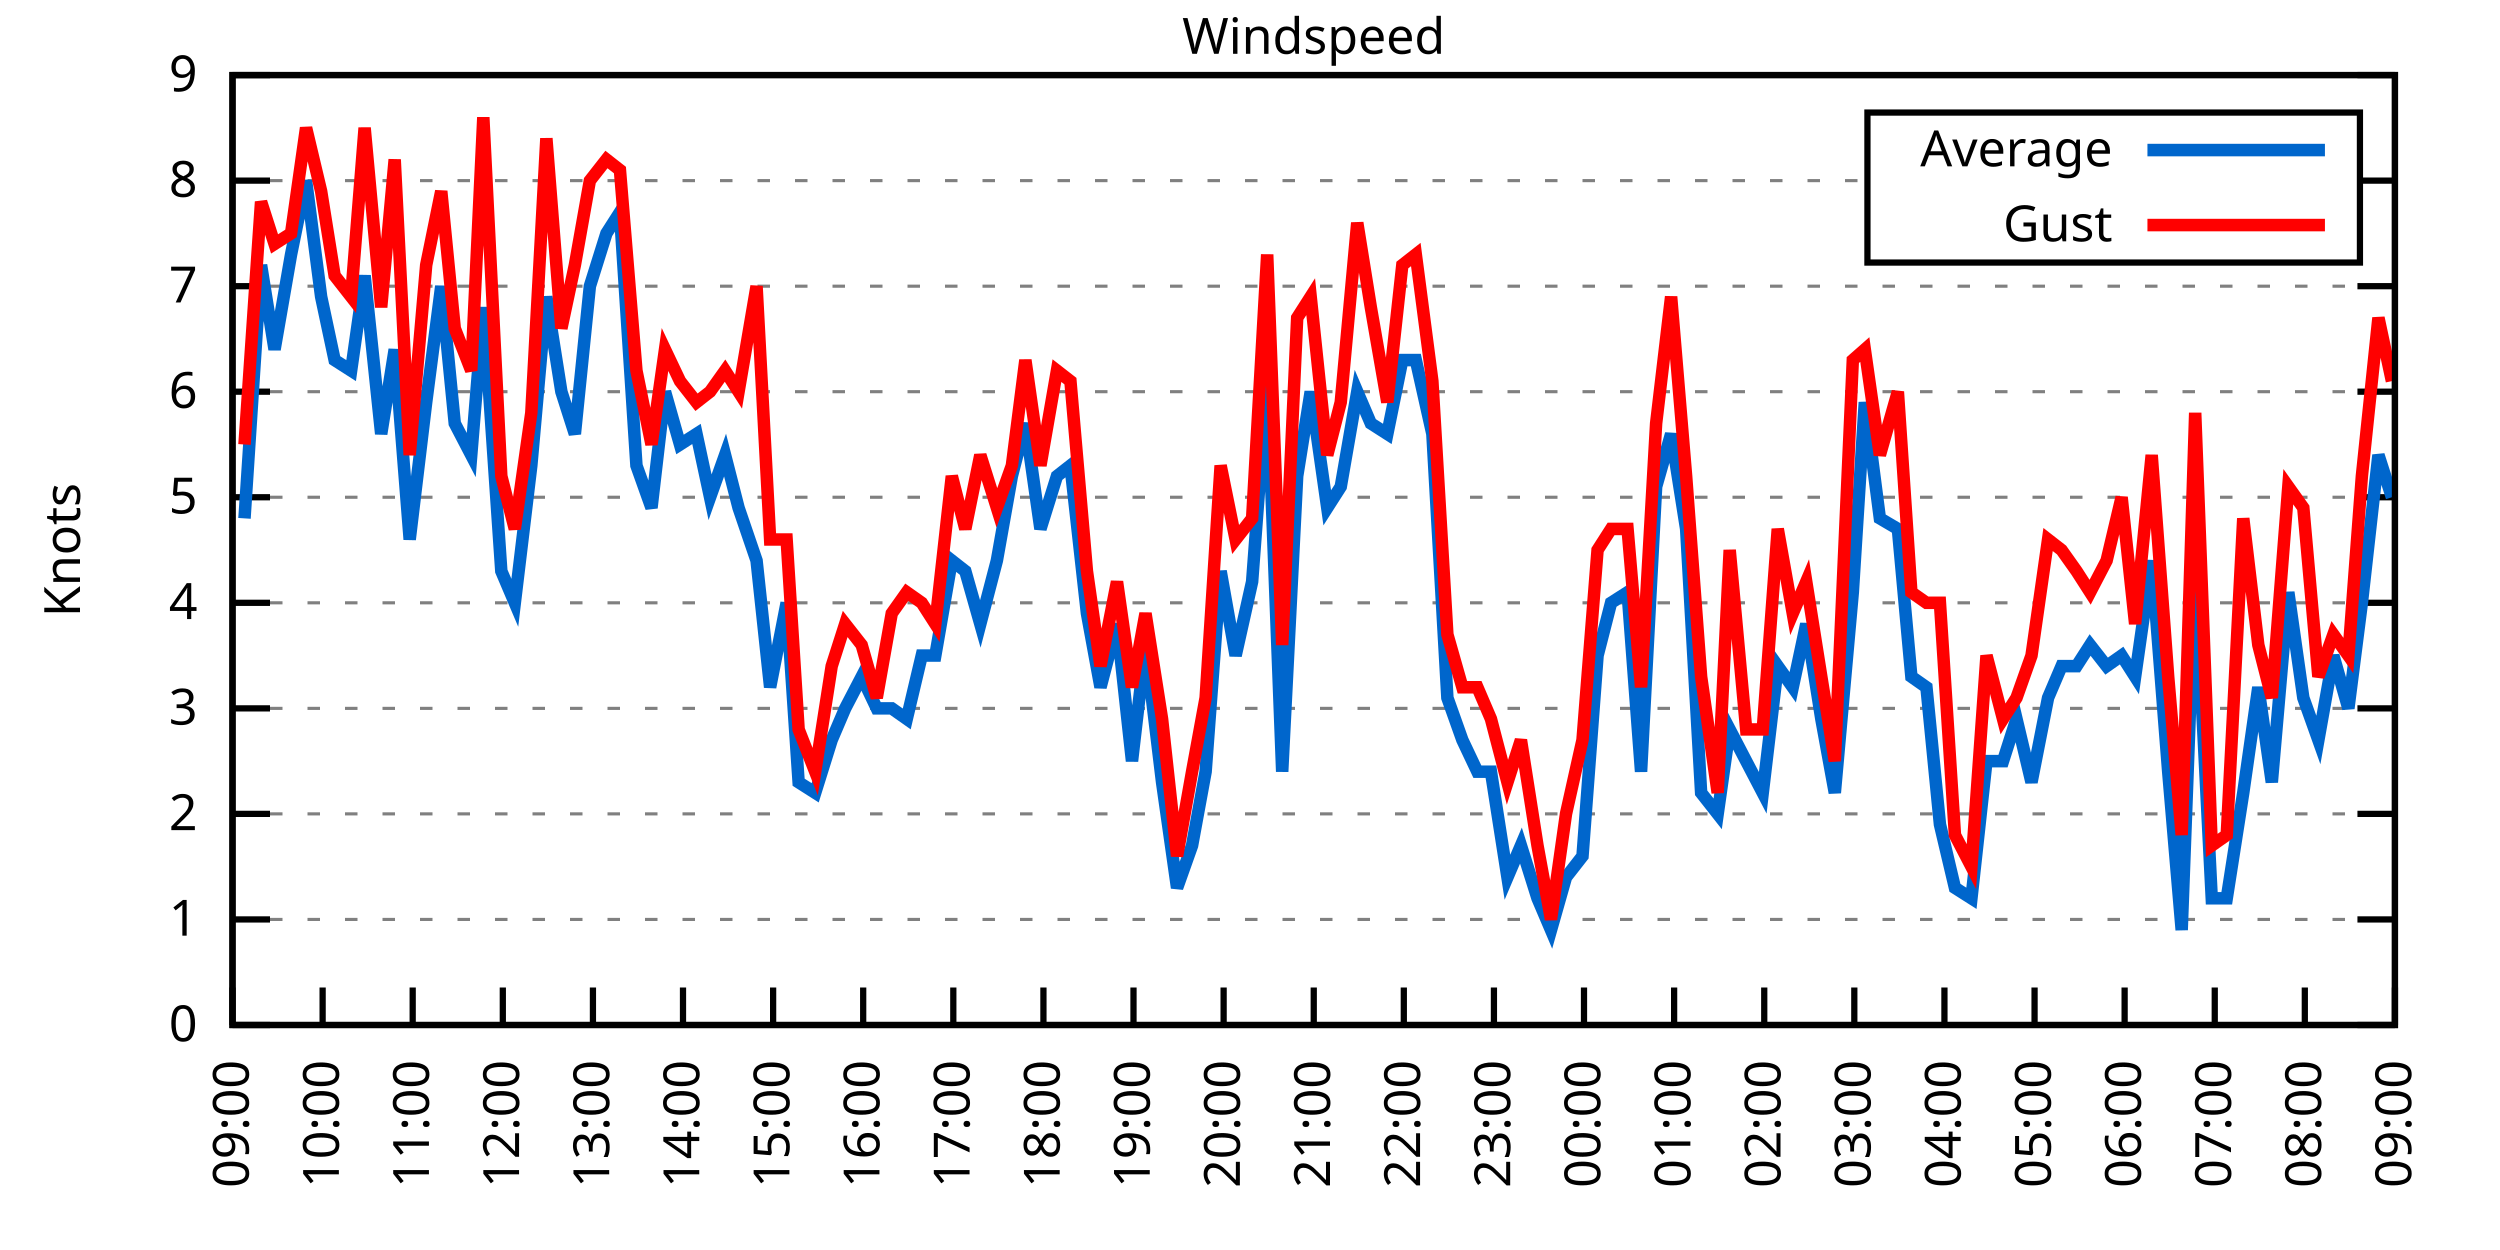
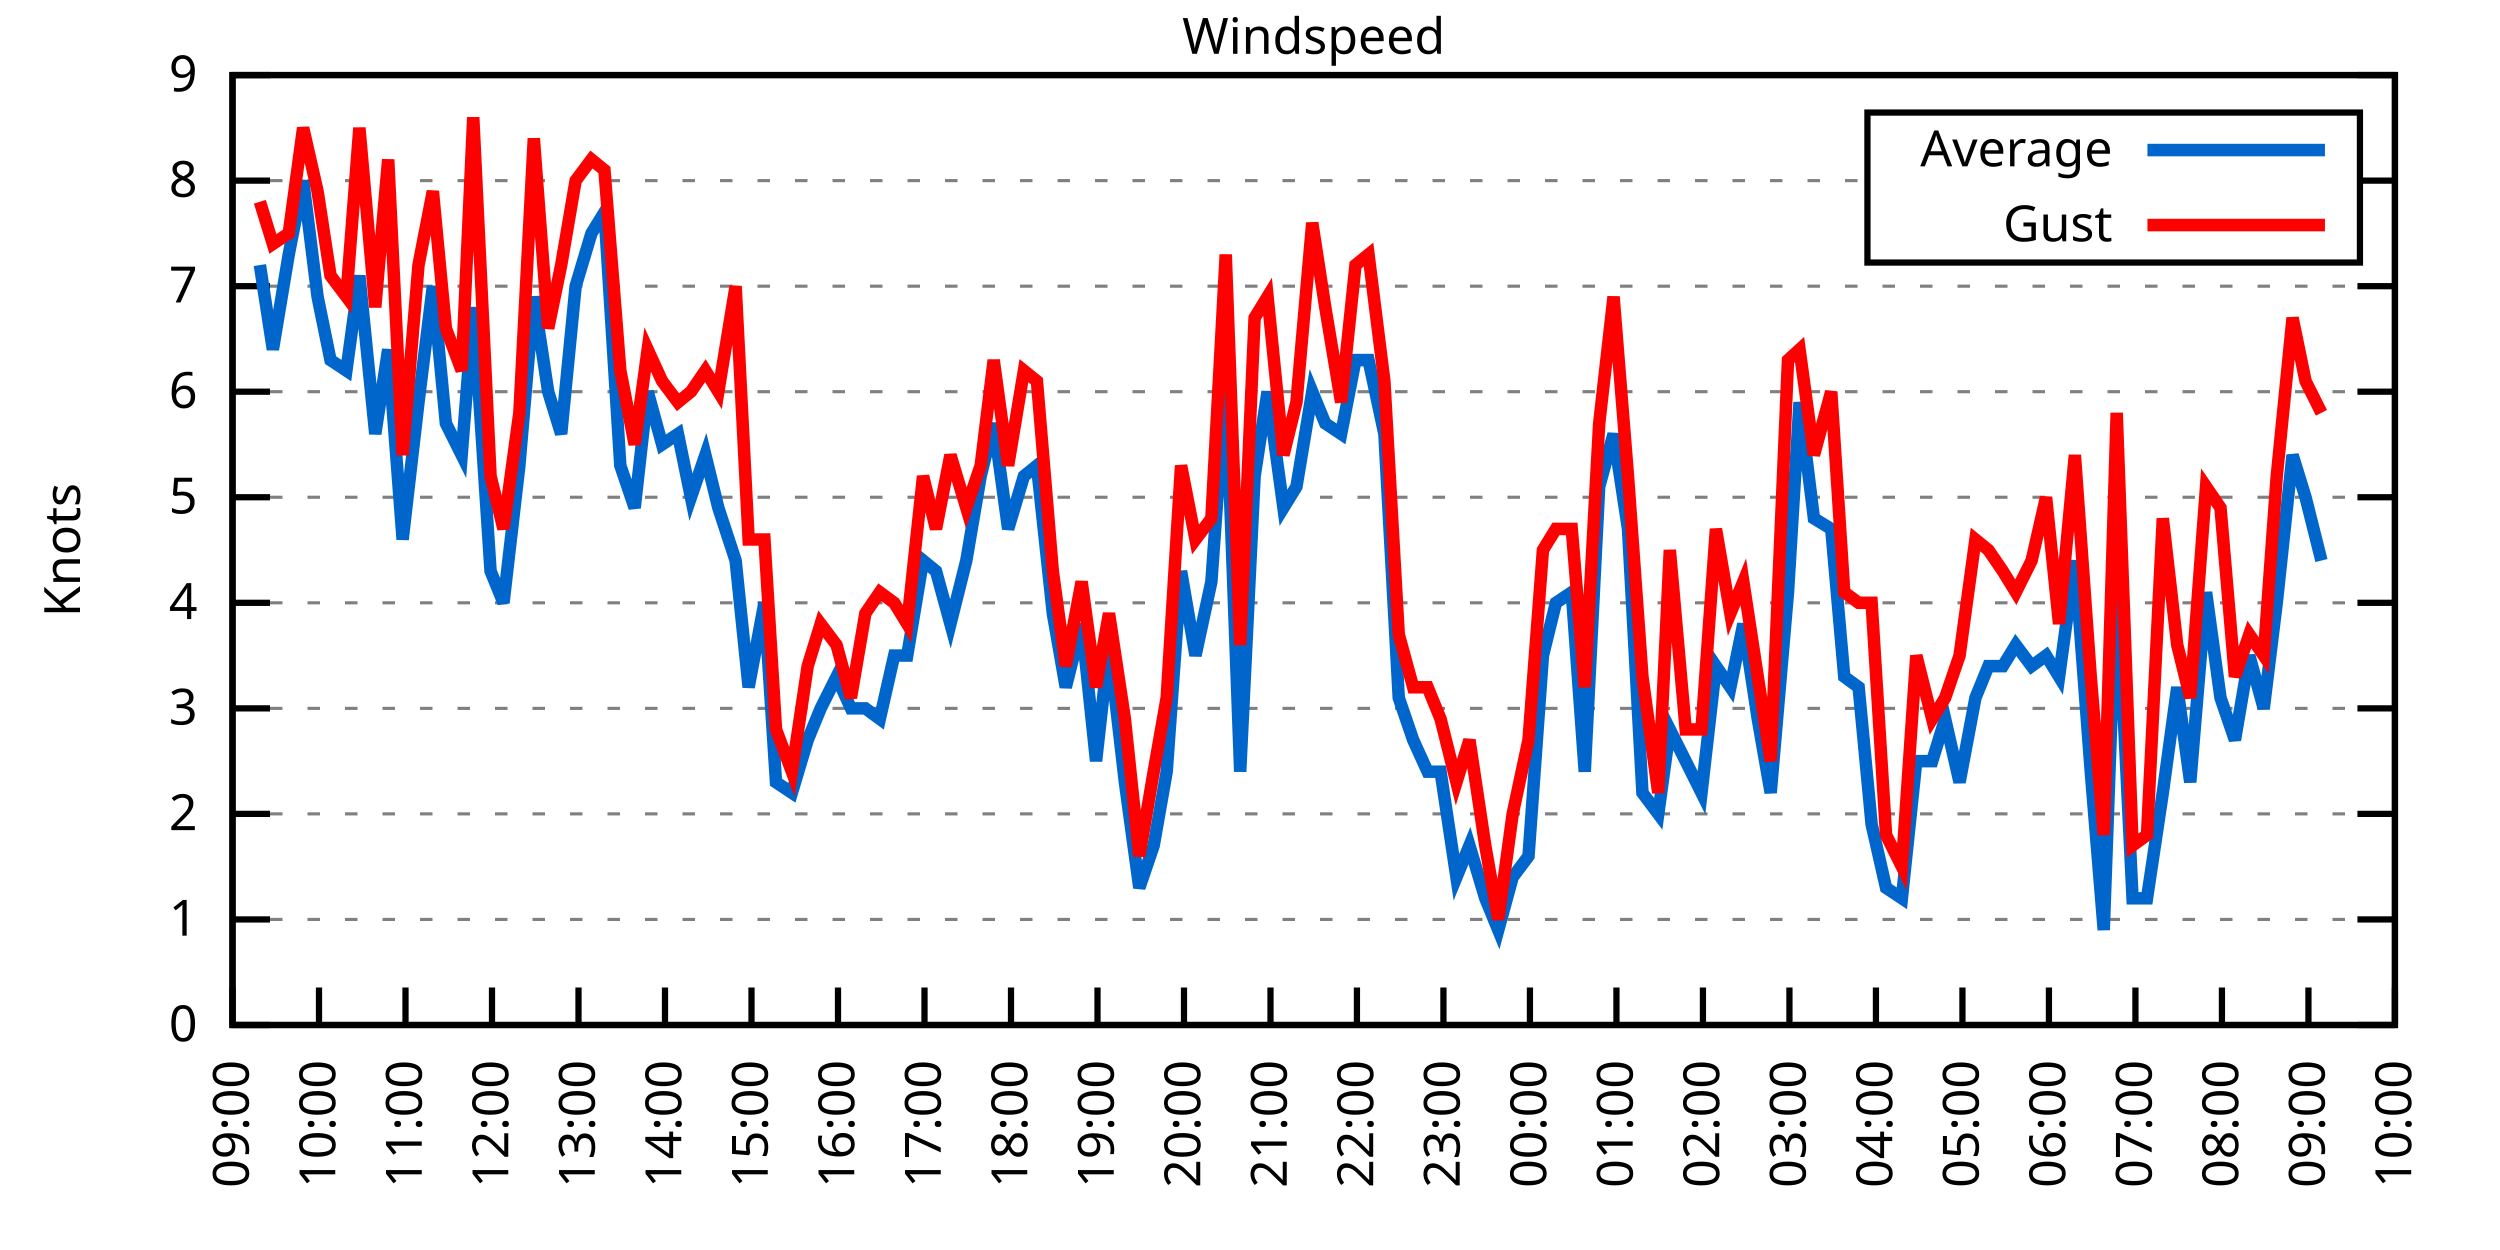
<svg xmlns="http://www.w3.org/2000/svg" xmlns:xlink="http://www.w3.org/1999/xlink" width="400" height="200" viewBox="0 0 400 200">
  <g id="gnuplot_canvas">
    <rect x="0" y="0" width="400" height="200" fill="none" />
    <defs>
      <circle id="gpDot" r="0.5" stroke-width="0.5" stroke="currentColor" />
      <path id="gpPt0" stroke-width="0.333" stroke="currentColor" d="M-1,0 h2 M0,-1 v2" />
      <path id="gpPt1" stroke-width="0.333" stroke="currentColor" d="M-1,-1 L1,1 M1,-1 L-1,1" />
      <path id="gpPt2" stroke-width="0.333" stroke="currentColor" d="M-1,0 L1,0 M0,-1 L0,1 M-1,-1 L1,1 M-1,1 L1,-1" />
      <rect id="gpPt3" stroke-width="0.333" stroke="currentColor" x="-1" y="-1" width="2" height="2" />
      <rect id="gpPt4" stroke-width="0.333" stroke="currentColor" fill="currentColor" x="-1" y="-1" width="2" height="2" />
      <circle id="gpPt5" stroke-width="0.333" stroke="currentColor" cx="0" cy="0" r="1" />
      <use xlink:href="#gpPt5" id="gpPt6" fill="currentColor" stroke="none" />
      <path id="gpPt7" stroke-width="0.333" stroke="currentColor" d="M0,-1.33 L-1.33,0.67 L1.33,0.67 z" />
      <use xlink:href="#gpPt7" id="gpPt8" fill="currentColor" stroke="none" />
      <use xlink:href="#gpPt7" id="gpPt9" stroke="currentColor" transform="rotate(180)" />
      <use xlink:href="#gpPt9" id="gpPt10" fill="currentColor" stroke="none" />
      <use xlink:href="#gpPt3" id="gpPt11" stroke="currentColor" transform="rotate(45)" />
      <use xlink:href="#gpPt11" id="gpPt12" fill="currentColor" stroke="none" />
      <path id="gpPt13" stroke-width="0.333" stroke="currentColor" d="M0,1.330 L1.265,0.411 L0.782,-1.067 L-0.782,-1.076 L-1.265,0.411 z" />
      <use xlink:href="#gpPt13" id="gpPt14" fill="currentColor" stroke="none" />
      <filter id="textbox" filterUnits="objectBoundingBox" x="0" y="0" height="1" width="1">
        <feFlood flood-color="white" flood-opacity="1" result="bgnd" />
        <feComposite in="SourceGraphic" in2="bgnd" operator="atop" />
      </filter>
      <filter id="greybox" filterUnits="objectBoundingBox" x="0" y="0" height="1" width="1">
        <feFlood flood-color="lightgrey" flood-opacity="1" result="grey" />
        <feComposite in="SourceGraphic" in2="grey" operator="atop" />
      </filter>
    </defs>
    <g fill="none" color="white" stroke="currentColor" stroke-width="1.00" stroke-linecap="butt" stroke-linejoin="miter">
</g>
    <g fill="none" color="black" stroke="currentColor" stroke-width="1.00" stroke-linecap="butt" stroke-linejoin="miter">
      <g stroke="none" shape-rendering="crispEdges">
        <polygon fill="rgb(255, 255, 255)" points="37.20,164.00 383.18,164.00 383.18,12.02 37.20,12.02 " />
      </g>
    </g>
    <g fill="none" color="black" stroke="currentColor" stroke-width="1.00" stroke-linecap="butt" stroke-linejoin="miter">
</g>
    <g fill="none" color="black" stroke="black" stroke-width="0.50" stroke-linecap="butt" stroke-linejoin="miter">
</g>
    <g fill="none" color="gray" stroke="currentColor" stroke-width="0.50" stroke-linecap="butt" stroke-linejoin="miter">
      <path stroke="gray" stroke-dasharray="2,4" class="gridline" d="M37.20,164.00 L383.19,164.00  " />
    </g>
    <g fill="none" color="gray" stroke="gray" stroke-width="1.00" stroke-linecap="butt" stroke-linejoin="miter">
</g>
    <g fill="none" color="black" stroke="currentColor" stroke-width="1.00" stroke-linecap="butt" stroke-linejoin="miter">
      <path stroke="black" d="M37.20,164.00 L43.20,164.00 M383.19,164.00 L377.19,164.00  " />
      <g transform="translate(31.60,166.60)" stroke="none" fill="black" font-family="Sans" font-size="8.00" text-anchor="end">
        <text>
          <tspan font-family="Sans"> 0</tspan>
        </text>
      </g>
    </g>
    <g fill="none" color="black" stroke="currentColor" stroke-width="1.00" stroke-linecap="butt" stroke-linejoin="miter">
</g>
    <g fill="none" color="black" stroke="black" stroke-width="0.50" stroke-linecap="butt" stroke-linejoin="miter">
</g>
    <g fill="none" color="gray" stroke="currentColor" stroke-width="0.50" stroke-linecap="butt" stroke-linejoin="miter">
      <path stroke="gray" stroke-dasharray="2,4" class="gridline" d="M37.20,147.11 L383.19,147.11  " />
    </g>
    <g fill="none" color="gray" stroke="gray" stroke-width="1.00" stroke-linecap="butt" stroke-linejoin="miter">
</g>
    <g fill="none" color="black" stroke="currentColor" stroke-width="1.00" stroke-linecap="butt" stroke-linejoin="miter">
      <path stroke="black" d="M37.20,147.11 L43.20,147.11 M383.19,147.11 L377.19,147.11  " />
      <g transform="translate(31.60,149.71)" stroke="none" fill="black" font-family="Sans" font-size="8.00" text-anchor="end">
        <text>
          <tspan font-family="Sans"> 1</tspan>
        </text>
      </g>
    </g>
    <g fill="none" color="black" stroke="currentColor" stroke-width="1.00" stroke-linecap="butt" stroke-linejoin="miter">
</g>
    <g fill="none" color="black" stroke="black" stroke-width="0.50" stroke-linecap="butt" stroke-linejoin="miter">
</g>
    <g fill="none" color="gray" stroke="currentColor" stroke-width="0.50" stroke-linecap="butt" stroke-linejoin="miter">
      <path stroke="gray" stroke-dasharray="2,4" class="gridline" d="M37.20,130.22 L383.19,130.22  " />
    </g>
    <g fill="none" color="gray" stroke="gray" stroke-width="1.00" stroke-linecap="butt" stroke-linejoin="miter">
</g>
    <g fill="none" color="black" stroke="currentColor" stroke-width="1.00" stroke-linecap="butt" stroke-linejoin="miter">
      <path stroke="black" d="M37.20,130.22 L43.20,130.22 M383.19,130.22 L377.19,130.22  " />
      <g transform="translate(31.60,132.82)" stroke="none" fill="black" font-family="Sans" font-size="8.00" text-anchor="end">
        <text>
          <tspan font-family="Sans"> 2</tspan>
        </text>
      </g>
    </g>
    <g fill="none" color="black" stroke="currentColor" stroke-width="1.00" stroke-linecap="butt" stroke-linejoin="miter">
</g>
    <g fill="none" color="black" stroke="black" stroke-width="0.50" stroke-linecap="butt" stroke-linejoin="miter">
</g>
    <g fill="none" color="gray" stroke="currentColor" stroke-width="0.50" stroke-linecap="butt" stroke-linejoin="miter">
      <path stroke="gray" stroke-dasharray="2,4" class="gridline" d="M37.20,113.34 L383.19,113.34  " />
    </g>
    <g fill="none" color="gray" stroke="gray" stroke-width="1.00" stroke-linecap="butt" stroke-linejoin="miter">
</g>
    <g fill="none" color="black" stroke="currentColor" stroke-width="1.00" stroke-linecap="butt" stroke-linejoin="miter">
      <path stroke="black" d="M37.20,113.34 L43.20,113.34 M383.19,113.34 L377.19,113.34  " />
      <g transform="translate(31.60,115.94)" stroke="none" fill="black" font-family="Sans" font-size="8.00" text-anchor="end">
        <text>
          <tspan font-family="Sans"> 3</tspan>
        </text>
      </g>
    </g>
    <g fill="none" color="black" stroke="currentColor" stroke-width="1.00" stroke-linecap="butt" stroke-linejoin="miter">
</g>
    <g fill="none" color="black" stroke="black" stroke-width="0.50" stroke-linecap="butt" stroke-linejoin="miter">
</g>
    <g fill="none" color="gray" stroke="currentColor" stroke-width="0.50" stroke-linecap="butt" stroke-linejoin="miter">
      <path stroke="gray" stroke-dasharray="2,4" class="gridline" d="M37.20,96.45 L383.19,96.45  " />
    </g>
    <g fill="none" color="gray" stroke="gray" stroke-width="1.00" stroke-linecap="butt" stroke-linejoin="miter">
</g>
    <g fill="none" color="black" stroke="currentColor" stroke-width="1.00" stroke-linecap="butt" stroke-linejoin="miter">
      <path stroke="black" d="M37.20,96.45 L43.20,96.45 M383.19,96.45 L377.19,96.45  " />
      <g transform="translate(31.60,99.05)" stroke="none" fill="black" font-family="Sans" font-size="8.00" text-anchor="end">
        <text>
          <tspan font-family="Sans"> 4</tspan>
        </text>
      </g>
    </g>
    <g fill="none" color="black" stroke="currentColor" stroke-width="1.00" stroke-linecap="butt" stroke-linejoin="miter">
</g>
    <g fill="none" color="black" stroke="black" stroke-width="0.50" stroke-linecap="butt" stroke-linejoin="miter">
</g>
    <g fill="none" color="gray" stroke="currentColor" stroke-width="0.50" stroke-linecap="butt" stroke-linejoin="miter">
      <path stroke="gray" stroke-dasharray="2,4" class="gridline" d="M37.20,79.56 L383.19,79.56  " />
    </g>
    <g fill="none" color="gray" stroke="gray" stroke-width="1.00" stroke-linecap="butt" stroke-linejoin="miter">
</g>
    <g fill="none" color="black" stroke="currentColor" stroke-width="1.00" stroke-linecap="butt" stroke-linejoin="miter">
      <path stroke="black" d="M37.20,79.56 L43.20,79.56 M383.19,79.56 L377.19,79.56  " />
      <g transform="translate(31.60,82.16)" stroke="none" fill="black" font-family="Sans" font-size="8.00" text-anchor="end">
        <text>
          <tspan font-family="Sans"> 5</tspan>
        </text>
      </g>
    </g>
    <g fill="none" color="black" stroke="currentColor" stroke-width="1.00" stroke-linecap="butt" stroke-linejoin="miter">
</g>
    <g fill="none" color="black" stroke="black" stroke-width="0.50" stroke-linecap="butt" stroke-linejoin="miter">
</g>
    <g fill="none" color="gray" stroke="currentColor" stroke-width="0.50" stroke-linecap="butt" stroke-linejoin="miter">
      <path stroke="gray" stroke-dasharray="2,4" class="gridline" d="M37.20,62.67 L383.19,62.67  " />
    </g>
    <g fill="none" color="gray" stroke="gray" stroke-width="1.00" stroke-linecap="butt" stroke-linejoin="miter">
</g>
    <g fill="none" color="black" stroke="currentColor" stroke-width="1.00" stroke-linecap="butt" stroke-linejoin="miter">
      <path stroke="black" d="M37.20,62.67 L43.20,62.67 M383.19,62.67 L377.19,62.67  " />
      <g transform="translate(31.60,65.27)" stroke="none" fill="black" font-family="Sans" font-size="8.00" text-anchor="end">
        <text>
          <tspan font-family="Sans"> 6</tspan>
        </text>
      </g>
    </g>
    <g fill="none" color="black" stroke="currentColor" stroke-width="1.00" stroke-linecap="butt" stroke-linejoin="miter">
</g>
    <g fill="none" color="black" stroke="black" stroke-width="0.50" stroke-linecap="butt" stroke-linejoin="miter">
</g>
    <g fill="none" color="gray" stroke="currentColor" stroke-width="0.50" stroke-linecap="butt" stroke-linejoin="miter">
      <path stroke="gray" stroke-dasharray="2,4" class="gridline" d="M37.20,45.79 L383.19,45.79  " />
    </g>
    <g fill="none" color="gray" stroke="gray" stroke-width="1.00" stroke-linecap="butt" stroke-linejoin="miter">
</g>
    <g fill="none" color="black" stroke="currentColor" stroke-width="1.00" stroke-linecap="butt" stroke-linejoin="miter">
      <path stroke="black" d="M37.20,45.79 L43.20,45.79 M383.19,45.79 L377.19,45.79  " />
      <g transform="translate(31.60,48.39)" stroke="none" fill="black" font-family="Sans" font-size="8.00" text-anchor="end">
        <text>
          <tspan font-family="Sans"> 7</tspan>
        </text>
      </g>
    </g>
    <g fill="none" color="black" stroke="currentColor" stroke-width="1.00" stroke-linecap="butt" stroke-linejoin="miter">
</g>
    <g fill="none" color="black" stroke="black" stroke-width="0.50" stroke-linecap="butt" stroke-linejoin="miter">
</g>
    <g fill="none" color="gray" stroke="currentColor" stroke-width="0.50" stroke-linecap="butt" stroke-linejoin="miter">
      <path stroke="gray" stroke-dasharray="2,4" class="gridline" d="M37.20,28.90 L298.79,28.90 M377.59,28.90 L383.19,28.90  " />
    </g>
    <g fill="none" color="gray" stroke="gray" stroke-width="1.00" stroke-linecap="butt" stroke-linejoin="miter">
</g>
    <g fill="none" color="black" stroke="currentColor" stroke-width="1.00" stroke-linecap="butt" stroke-linejoin="miter">
      <path stroke="black" d="M37.20,28.90 L43.20,28.90 M383.19,28.90 L377.19,28.90  " />
      <g transform="translate(31.60,31.50)" stroke="none" fill="black" font-family="Sans" font-size="8.00" text-anchor="end">
        <text>
          <tspan font-family="Sans"> 8</tspan>
        </text>
      </g>
    </g>
    <g fill="none" color="black" stroke="currentColor" stroke-width="1.00" stroke-linecap="butt" stroke-linejoin="miter">
</g>
    <g fill="none" color="black" stroke="black" stroke-width="0.50" stroke-linecap="butt" stroke-linejoin="miter">
</g>
    <g fill="none" color="gray" stroke="currentColor" stroke-width="0.50" stroke-linecap="butt" stroke-linejoin="miter">
      <path stroke="gray" stroke-dasharray="2,4" class="gridline" d="M37.20,12.01 L383.19,12.01  " />
    </g>
    <g fill="none" color="gray" stroke="gray" stroke-width="1.00" stroke-linecap="butt" stroke-linejoin="miter">
</g>
    <g fill="none" color="black" stroke="currentColor" stroke-width="1.00" stroke-linecap="butt" stroke-linejoin="miter">
      <path stroke="black" d="M37.20,12.01 L43.20,12.01 M383.19,12.01 L377.19,12.01  " />
      <g transform="translate(31.60,14.61)" stroke="none" fill="black" font-family="Sans" font-size="8.00" text-anchor="end">
        <text>
          <tspan font-family="Sans"> 9</tspan>
        </text>
      </g>
    </g>
    <g fill="none" color="black" stroke="currentColor" stroke-width="1.00" stroke-linecap="butt" stroke-linejoin="miter">
      <path stroke="black" d="M37.20,164.00 L37.20,158.00  " />
      <g transform="translate(39.80,169.60) rotate(270.00)" stroke="none" fill="black" font-family="Sans" font-size="8.00" text-anchor="end">
        <text>
          <tspan font-family="Sans">09:00</tspan>
        </text>
      </g>
    </g>
    <g fill="none" color="black" stroke="currentColor" stroke-width="1.00" stroke-linecap="butt" stroke-linejoin="miter">
-       <path stroke="black" d="M51.62,164.00 L51.62,158.00  " />
-       <g transform="translate(54.22,169.60) rotate(270.00)" stroke="none" fill="black" font-family="Sans" font-size="8.00" text-anchor="end">
+       <path stroke="black" d="M51.04,164.00 L51.04,158.00  " />
+       <g transform="translate(53.64,169.60) rotate(270.00)" stroke="none" fill="black" font-family="Sans" font-size="8.00" text-anchor="end">
        <text>
          <tspan font-family="Sans">10:00</tspan>
        </text>
      </g>
    </g>
    <g fill="none" color="black" stroke="currentColor" stroke-width="1.00" stroke-linecap="butt" stroke-linejoin="miter">
-       <path stroke="black" d="M66.03,164.00 L66.03,158.00  " />
-       <g transform="translate(68.63,169.60) rotate(270.00)" stroke="none" fill="black" font-family="Sans" font-size="8.00" text-anchor="end">
+       <path stroke="black" d="M64.88,164.00 L64.88,158.00  " />
+       <g transform="translate(67.48,169.60) rotate(270.00)" stroke="none" fill="black" font-family="Sans" font-size="8.00" text-anchor="end">
        <text>
          <tspan font-family="Sans">11:00</tspan>
        </text>
      </g>
    </g>
    <g fill="none" color="black" stroke="currentColor" stroke-width="1.00" stroke-linecap="butt" stroke-linejoin="miter">
-       <path stroke="black" d="M80.45,164.00 L80.45,158.00  " />
-       <g transform="translate(83.05,169.60) rotate(270.00)" stroke="none" fill="black" font-family="Sans" font-size="8.00" text-anchor="end">
+       <path stroke="black" d="M78.72,164.00 L78.72,158.00  " />
+       <g transform="translate(81.32,169.60) rotate(270.00)" stroke="none" fill="black" font-family="Sans" font-size="8.00" text-anchor="end">
        <text>
          <tspan font-family="Sans">12:00</tspan>
        </text>
      </g>
    </g>
    <g fill="none" color="black" stroke="currentColor" stroke-width="1.00" stroke-linecap="butt" stroke-linejoin="miter">
-       <path stroke="black" d="M94.87,164.00 L94.87,158.00  " />
-       <g transform="translate(97.47,169.60) rotate(270.00)" stroke="none" fill="black" font-family="Sans" font-size="8.00" text-anchor="end">
+       <path stroke="black" d="M92.56,164.00 L92.56,158.00  " />
+       <g transform="translate(95.16,169.60) rotate(270.00)" stroke="none" fill="black" font-family="Sans" font-size="8.00" text-anchor="end">
        <text>
          <tspan font-family="Sans">13:00</tspan>
        </text>
      </g>
    </g>
    <g fill="none" color="black" stroke="currentColor" stroke-width="1.00" stroke-linecap="butt" stroke-linejoin="miter">
-       <path stroke="black" d="M109.28,164.00 L109.28,158.00  " />
-       <g transform="translate(111.88,169.60) rotate(270.00)" stroke="none" fill="black" font-family="Sans" font-size="8.00" text-anchor="end">
+       <path stroke="black" d="M106.40,164.00 L106.40,158.00  " />
+       <g transform="translate(109.00,169.60) rotate(270.00)" stroke="none" fill="black" font-family="Sans" font-size="8.00" text-anchor="end">
        <text>
          <tspan font-family="Sans">14:00</tspan>
        </text>
      </g>
    </g>
    <g fill="none" color="black" stroke="currentColor" stroke-width="1.00" stroke-linecap="butt" stroke-linejoin="miter">
-       <path stroke="black" d="M123.70,164.00 L123.70,158.00  " />
-       <g transform="translate(126.30,169.60) rotate(270.00)" stroke="none" fill="black" font-family="Sans" font-size="8.00" text-anchor="end">
+       <path stroke="black" d="M120.24,164.00 L120.24,158.00  " />
+       <g transform="translate(122.84,169.60) rotate(270.00)" stroke="none" fill="black" font-family="Sans" font-size="8.00" text-anchor="end">
        <text>
          <tspan font-family="Sans">15:00</tspan>
        </text>
      </g>
    </g>
    <g fill="none" color="black" stroke="currentColor" stroke-width="1.00" stroke-linecap="butt" stroke-linejoin="miter">
-       <path stroke="black" d="M138.11,164.00 L138.11,158.00  " />
-       <g transform="translate(140.71,169.60) rotate(270.00)" stroke="none" fill="black" font-family="Sans" font-size="8.00" text-anchor="end">
+       <path stroke="black" d="M134.08,164.00 L134.08,158.00  " />
+       <g transform="translate(136.68,169.60) rotate(270.00)" stroke="none" fill="black" font-family="Sans" font-size="8.00" text-anchor="end">
        <text>
          <tspan font-family="Sans">16:00</tspan>
        </text>
      </g>
    </g>
    <g fill="none" color="black" stroke="currentColor" stroke-width="1.00" stroke-linecap="butt" stroke-linejoin="miter">
-       <path stroke="black" d="M152.53,164.00 L152.53,158.00  " />
-       <g transform="translate(155.13,169.60) rotate(270.00)" stroke="none" fill="black" font-family="Sans" font-size="8.00" text-anchor="end">
+       <path stroke="black" d="M147.92,164.00 L147.92,158.00  " />
+       <g transform="translate(150.52,169.60) rotate(270.00)" stroke="none" fill="black" font-family="Sans" font-size="8.00" text-anchor="end">
        <text>
          <tspan font-family="Sans">17:00</tspan>
        </text>
      </g>
    </g>
    <g fill="none" color="black" stroke="currentColor" stroke-width="1.00" stroke-linecap="butt" stroke-linejoin="miter">
-       <path stroke="black" d="M166.95,164.00 L166.95,158.00  " />
-       <g transform="translate(169.55,169.60) rotate(270.00)" stroke="none" fill="black" font-family="Sans" font-size="8.00" text-anchor="end">
+       <path stroke="black" d="M161.76,164.00 L161.76,158.00  " />
+       <g transform="translate(164.36,169.60) rotate(270.00)" stroke="none" fill="black" font-family="Sans" font-size="8.00" text-anchor="end">
        <text>
          <tspan font-family="Sans">18:00</tspan>
        </text>
      </g>
    </g>
    <g fill="none" color="black" stroke="currentColor" stroke-width="1.00" stroke-linecap="butt" stroke-linejoin="miter">
-       <path stroke="black" d="M181.36,164.00 L181.36,158.00  " />
-       <g transform="translate(183.96,169.60) rotate(270.00)" stroke="none" fill="black" font-family="Sans" font-size="8.00" text-anchor="end">
+       <path stroke="black" d="M175.60,164.00 L175.60,158.00  " />
+       <g transform="translate(178.20,169.60) rotate(270.00)" stroke="none" fill="black" font-family="Sans" font-size="8.00" text-anchor="end">
        <text>
          <tspan font-family="Sans">19:00</tspan>
        </text>
      </g>
    </g>
    <g fill="none" color="black" stroke="currentColor" stroke-width="1.00" stroke-linecap="butt" stroke-linejoin="miter">
-       <path stroke="black" d="M195.78,164.00 L195.78,158.00  " />
-       <g transform="translate(198.38,169.60) rotate(270.00)" stroke="none" fill="black" font-family="Sans" font-size="8.00" text-anchor="end">
+       <path stroke="black" d="M189.44,164.00 L189.44,158.00  " />
+       <g transform="translate(192.04,169.60) rotate(270.00)" stroke="none" fill="black" font-family="Sans" font-size="8.00" text-anchor="end">
        <text>
          <tspan font-family="Sans">20:00</tspan>
        </text>
      </g>
    </g>
    <g fill="none" color="black" stroke="currentColor" stroke-width="1.00" stroke-linecap="butt" stroke-linejoin="miter">
-       <path stroke="black" d="M210.20,164.00 L210.20,158.00  " />
-       <g transform="translate(212.80,169.60) rotate(270.00)" stroke="none" fill="black" font-family="Sans" font-size="8.00" text-anchor="end">
+       <path stroke="black" d="M203.28,164.00 L203.28,158.00  " />
+       <g transform="translate(205.88,169.60) rotate(270.00)" stroke="none" fill="black" font-family="Sans" font-size="8.00" text-anchor="end">
        <text>
          <tspan font-family="Sans">21:00</tspan>
        </text>
      </g>
    </g>
    <g fill="none" color="black" stroke="currentColor" stroke-width="1.00" stroke-linecap="butt" stroke-linejoin="miter">
-       <path stroke="black" d="M224.61,164.00 L224.61,158.00  " />
-       <g transform="translate(227.21,169.60) rotate(270.00)" stroke="none" fill="black" font-family="Sans" font-size="8.00" text-anchor="end">
+       <path stroke="black" d="M217.11,164.00 L217.11,158.00  " />
+       <g transform="translate(219.71,169.60) rotate(270.00)" stroke="none" fill="black" font-family="Sans" font-size="8.00" text-anchor="end">
        <text>
          <tspan font-family="Sans">22:00</tspan>
        </text>
      </g>
    </g>
    <g fill="none" color="black" stroke="currentColor" stroke-width="1.00" stroke-linecap="butt" stroke-linejoin="miter">
-       <path stroke="black" d="M239.03,164.00 L239.03,158.00  " />
-       <g transform="translate(241.63,169.60) rotate(270.00)" stroke="none" fill="black" font-family="Sans" font-size="8.00" text-anchor="end">
+       <path stroke="black" d="M230.95,164.00 L230.95,158.00  " />
+       <g transform="translate(233.55,169.60) rotate(270.00)" stroke="none" fill="black" font-family="Sans" font-size="8.00" text-anchor="end">
        <text>
          <tspan font-family="Sans">23:00</tspan>
        </text>
      </g>
    </g>
    <g fill="none" color="black" stroke="currentColor" stroke-width="1.00" stroke-linecap="butt" stroke-linejoin="miter">
-       <path stroke="black" d="M253.44,164.00 L253.44,158.00  " />
-       <g transform="translate(256.04,169.60) rotate(270.00)" stroke="none" fill="black" font-family="Sans" font-size="8.00" text-anchor="end">
+       <path stroke="black" d="M244.79,164.00 L244.79,158.00  " />
+       <g transform="translate(247.39,169.60) rotate(270.00)" stroke="none" fill="black" font-family="Sans" font-size="8.00" text-anchor="end">
        <text>
          <tspan font-family="Sans">00:00</tspan>
        </text>
      </g>
    </g>
    <g fill="none" color="black" stroke="currentColor" stroke-width="1.00" stroke-linecap="butt" stroke-linejoin="miter">
-       <path stroke="black" d="M267.86,164.00 L267.86,158.00  " />
-       <g transform="translate(270.46,169.60) rotate(270.00)" stroke="none" fill="black" font-family="Sans" font-size="8.00" text-anchor="end">
+       <path stroke="black" d="M258.63,164.00 L258.63,158.00  " />
+       <g transform="translate(261.23,169.60) rotate(270.00)" stroke="none" fill="black" font-family="Sans" font-size="8.00" text-anchor="end">
        <text>
          <tspan font-family="Sans">01:00</tspan>
        </text>
      </g>
    </g>
    <g fill="none" color="black" stroke="currentColor" stroke-width="1.00" stroke-linecap="butt" stroke-linejoin="miter">
-       <path stroke="black" d="M282.28,164.00 L282.28,158.00  " />
-       <g transform="translate(284.88,169.60) rotate(270.00)" stroke="none" fill="black" font-family="Sans" font-size="8.00" text-anchor="end">
+       <path stroke="black" d="M272.47,164.00 L272.47,158.00  " />
+       <g transform="translate(275.07,169.60) rotate(270.00)" stroke="none" fill="black" font-family="Sans" font-size="8.00" text-anchor="end">
        <text>
          <tspan font-family="Sans">02:00</tspan>
        </text>
      </g>
    </g>
    <g fill="none" color="black" stroke="currentColor" stroke-width="1.00" stroke-linecap="butt" stroke-linejoin="miter">
-       <path stroke="black" d="M296.69,164.00 L296.69,158.00  " />
-       <g transform="translate(299.29,169.60) rotate(270.00)" stroke="none" fill="black" font-family="Sans" font-size="8.00" text-anchor="end">
+       <path stroke="black" d="M286.31,164.00 L286.31,158.00  " />
+       <g transform="translate(288.91,169.60) rotate(270.00)" stroke="none" fill="black" font-family="Sans" font-size="8.00" text-anchor="end">
        <text>
          <tspan font-family="Sans">03:00</tspan>
        </text>
      </g>
    </g>
    <g fill="none" color="black" stroke="currentColor" stroke-width="1.00" stroke-linecap="butt" stroke-linejoin="miter">
-       <path stroke="black" d="M311.11,164.00 L311.11,158.00  " />
-       <g transform="translate(313.71,169.60) rotate(270.00)" stroke="none" fill="black" font-family="Sans" font-size="8.00" text-anchor="end">
+       <path stroke="black" d="M300.15,164.00 L300.15,158.00  " />
+       <g transform="translate(302.75,169.60) rotate(270.00)" stroke="none" fill="black" font-family="Sans" font-size="8.00" text-anchor="end">
        <text>
          <tspan font-family="Sans">04:00</tspan>
        </text>
      </g>
    </g>
    <g fill="none" color="black" stroke="currentColor" stroke-width="1.00" stroke-linecap="butt" stroke-linejoin="miter">
-       <path stroke="black" d="M325.53,164.00 L325.53,158.00  " />
-       <g transform="translate(328.13,169.60) rotate(270.00)" stroke="none" fill="black" font-family="Sans" font-size="8.00" text-anchor="end">
+       <path stroke="black" d="M313.99,164.00 L313.99,158.00  " />
+       <g transform="translate(316.59,169.60) rotate(270.00)" stroke="none" fill="black" font-family="Sans" font-size="8.00" text-anchor="end">
        <text>
          <tspan font-family="Sans">05:00</tspan>
        </text>
      </g>
    </g>
    <g fill="none" color="black" stroke="currentColor" stroke-width="1.00" stroke-linecap="butt" stroke-linejoin="miter">
-       <path stroke="black" d="M339.94,164.00 L339.94,158.00  " />
-       <g transform="translate(342.54,169.60) rotate(270.00)" stroke="none" fill="black" font-family="Sans" font-size="8.00" text-anchor="end">
+       <path stroke="black" d="M327.83,164.00 L327.83,158.00  " />
+       <g transform="translate(330.43,169.60) rotate(270.00)" stroke="none" fill="black" font-family="Sans" font-size="8.00" text-anchor="end">
        <text>
          <tspan font-family="Sans">06:00</tspan>
        </text>
      </g>
    </g>
    <g fill="none" color="black" stroke="currentColor" stroke-width="1.00" stroke-linecap="butt" stroke-linejoin="miter">
-       <path stroke="black" d="M354.36,164.00 L354.36,158.00  " />
-       <g transform="translate(356.96,169.60) rotate(270.00)" stroke="none" fill="black" font-family="Sans" font-size="8.00" text-anchor="end">
+       <path stroke="black" d="M341.67,164.00 L341.67,158.00  " />
+       <g transform="translate(344.27,169.60) rotate(270.00)" stroke="none" fill="black" font-family="Sans" font-size="8.00" text-anchor="end">
        <text>
          <tspan font-family="Sans">07:00</tspan>
        </text>
      </g>
    </g>
    <g fill="none" color="black" stroke="currentColor" stroke-width="1.00" stroke-linecap="butt" stroke-linejoin="miter">
-       <path stroke="black" d="M368.77,164.00 L368.77,158.00  " />
-       <g transform="translate(371.37,169.60) rotate(270.00)" stroke="none" fill="black" font-family="Sans" font-size="8.00" text-anchor="end">
+       <path stroke="black" d="M355.51,164.00 L355.51,158.00  " />
+       <g transform="translate(358.11,169.60) rotate(270.00)" stroke="none" fill="black" font-family="Sans" font-size="8.00" text-anchor="end">
        <text>
          <tspan font-family="Sans">08:00</tspan>
+         </text>
+       </g>
+     </g>
+     <g fill="none" color="black" stroke="currentColor" stroke-width="1.00" stroke-linecap="butt" stroke-linejoin="miter">
+       <path stroke="black" d="M369.35,164.00 L369.35,158.00  " />
+       <g transform="translate(371.95,169.60) rotate(270.00)" stroke="none" fill="black" font-family="Sans" font-size="8.00" text-anchor="end">
+         <text>
+           <tspan font-family="Sans">09:00</tspan>
        </text>
      </g>
    </g>
    <g fill="none" color="black" stroke="currentColor" stroke-width="1.00" stroke-linecap="butt" stroke-linejoin="miter">
      <path stroke="black" d="M383.19,164.00 L383.19,158.00  " />
      <g transform="translate(385.79,169.60) rotate(270.00)" stroke="none" fill="black" font-family="Sans" font-size="8.00" text-anchor="end">
        <text>
-           <tspan font-family="Sans">09:00</tspan>
+           <tspan font-family="Sans">10:00</tspan>
        </text>
      </g>
    </g>
    <g fill="none" color="black" stroke="currentColor" stroke-width="1.00" stroke-linecap="butt" stroke-linejoin="miter">
</g>
    <g fill="none" color="black" stroke="currentColor" stroke-width="1.00" stroke-linecap="butt" stroke-linejoin="miter">
      <path stroke="black" d="M37.20,12.01 L37.20,164.00 L383.19,164.00 L383.19,12.01 L37.20,12.01 Z  " />
    </g>
    <g fill="none" color="black" stroke="currentColor" stroke-width="1.00" stroke-linecap="butt" stroke-linejoin="miter">
</g>
    <g fill="none" color="black" stroke="currentColor" stroke-width="1.00" stroke-linecap="butt" stroke-linejoin="miter">
      <path stroke="black" d="M298.79,42.01 L298.79,18.01 L377.59,18.01 L377.59,42.01 L298.79,42.01 Z  " />
    </g>
    <g id="Windspeed_plot_1">
      <g fill="none" color="white" stroke="black" stroke-width="2.00" stroke-linecap="butt" stroke-linejoin="miter">
</g>
      <g fill="none" color="black" stroke="currentColor" stroke-width="2.00" stroke-linecap="butt" stroke-linejoin="miter">
        <g transform="translate(337.99,26.61)" stroke="none" fill="black" font-family="Sans" font-size="8.00" text-anchor="end">
          <text>
            <tspan font-family="Sans">Average</tspan>
          </text>
        </g>
      </g>
      <g fill="none" color="black" stroke="currentColor" stroke-width="2.00" stroke-linecap="butt" stroke-linejoin="miter">
-         <path stroke="rgb(  0, 102, 204)" d="M343.59,24.01 L371.99,24.01 M39.12,82.94 L41.77,42.41 L43.93,55.92 L46.57,40.72 L48.97,28.90 L51.38,47.47   L53.54,57.61 L56.18,59.30 L58.34,44.10 L60.99,69.43 L63.15,55.92 L65.55,86.32 L68.19,64.36 L70.60,45.79   L72.76,67.74 L75.40,72.81 L77.33,49.16 L80.21,91.38 L82.37,96.45 L85.01,74.49 L87.42,47.47 L89.82,62.67   L91.98,69.43 L94.38,45.79 L97.03,37.34 L99.19,33.96 L101.83,74.49 L104.24,81.25 L106.40,62.67 L108.80,71.12   L111.44,69.43 L113.61,79.56 L116.01,72.81 L118.17,81.25 L121.05,89.69 L123.22,109.96 L125.86,96.45 L127.78,125.16   L130.43,126.85 L133.07,118.40 L135.23,113.34 L137.87,108.27 L140.28,113.34 L142.68,113.34 L145.08,115.03 L147.48,104.89   L149.65,104.89 L152.29,89.69 L154.45,91.38 L156.85,99.83 L159.50,89.69 L161.90,76.18 L164.06,67.74 L166.47,84.63   L169.11,76.18 L171.27,74.49 L173.91,98.14 L176.08,109.96 L178.72,99.83 L181.12,121.78 L183.28,103.20 L185.93,125.16   L188.33,142.05 L190.73,135.29 L192.90,123.47 L195.30,91.38 L197.70,104.89 L200.34,93.07 L202.75,60.98 L205.15,123.47   L207.55,76.18 L209.71,62.67 L212.36,81.25 L214.52,77.87 L217.16,62.67 L219.33,67.74 L221.97,69.43 L224.37,57.61   L226.53,57.61 L229.18,69.43 L231.58,111.65 L233.98,118.40 L236.38,123.47 L238.55,123.47 L241.19,140.36 L243.35,135.29   L246.00,143.73 L248.16,148.80 L250.56,140.36 L253.20,136.98 L255.61,104.89 L257.77,96.45 L260.41,94.76 L262.57,123.47   L264.98,77.87 L267.38,69.43 L269.78,84.63 L272.18,126.85 L274.83,130.22 L276.75,116.71 L279.39,121.78 L282.04,126.85   L284.44,106.58 L286.84,109.96 L289.00,99.83 L291.41,115.03 L293.57,126.85 L296.45,94.76 L298.37,64.36 L300.78,82.94   L303.66,84.63 L305.82,108.27 L308.23,109.96 L310.39,131.91 L312.79,142.05 L315.43,143.73 L317.84,121.78 L320.48,121.78   L322.64,115.03 L325.04,125.16 L327.69,111.65 L329.85,106.58 L332.25,106.58 L334.42,103.20 L337.06,106.58 L339.46,104.89   L341.62,108.27 L344.27,89.69 L346.91,123.47 L349.07,148.80 L351.23,91.38 L353.88,143.73 L356.28,143.73 L358.92,126.85   L361.33,109.96 L363.49,125.16 L366.13,94.76 L368.53,111.65 L370.94,118.40 L373.34,104.89 L375.74,113.34 L377.90,96.45   L380.55,72.81 L382.71,79.56  " />
+         <path stroke="rgb(  0, 102, 204)" d="M343.59,24.01 L371.99,24.01 M41.58,42.41 L43.66,55.92 L46.20,40.72 L48.50,28.90 L50.81,47.47 L52.88,57.61   L55.42,59.30 L57.50,44.10 L60.04,69.43 L62.11,55.92 L64.42,86.32 L66.96,64.36 L69.26,45.79 L71.34,67.74   L73.87,72.81 L75.72,49.16 L78.49,91.38 L80.56,96.45 L83.10,74.49 L85.41,47.47 L87.71,62.67 L89.79,69.43   L92.10,45.79 L94.63,37.34 L96.71,33.96 L99.25,74.49 L101.55,81.25 L103.63,62.67 L105.94,71.12 L108.47,69.43   L110.55,79.56 L112.86,72.81 L114.93,81.25 L117.70,89.69 L119.78,109.96 L122.31,96.45 L124.16,125.16 L126.70,126.85   L129.23,118.40 L131.31,113.34 L133.85,108.27 L136.15,113.34 L138.46,113.34 L140.77,115.03 L143.07,104.89 L145.15,104.89   L147.69,89.69 L149.76,91.38 L152.07,99.83 L154.61,89.69 L156.91,76.18 L158.99,67.74 L161.30,84.63 L163.83,76.18   L165.91,74.49 L168.45,98.14 L170.52,109.96 L173.06,99.83 L175.37,121.78 L177.44,103.20 L179.98,125.16 L182.29,142.05   L184.59,135.29 L186.67,123.47 L188.97,91.38 L191.28,104.89 L193.82,93.07 L196.12,60.98 L198.43,123.47 L200.74,76.18   L202.81,62.67 L205.35,81.25 L207.43,77.87 L209.96,62.67 L212.04,67.74 L214.58,69.43 L216.88,57.61 L218.96,57.61   L221.50,69.43 L223.80,111.65 L226.11,118.40 L228.42,123.47 L230.49,123.47 L233.03,140.36 L235.11,135.29 L237.64,143.73   L239.72,148.80 L242.03,140.36 L244.56,136.98 L246.87,104.89 L248.95,96.45 L251.48,94.76 L253.56,123.47 L255.87,77.87   L258.17,69.43 L260.48,84.63 L262.79,126.85 L265.32,130.22 L267.17,116.71 L269.71,121.78 L272.24,126.85 L274.55,106.58   L276.86,109.96 L278.93,99.83 L281.24,115.03 L283.31,126.85 L286.08,94.76 L287.93,64.36 L290.23,82.94 L293.00,84.63   L295.08,108.27 L297.38,109.96 L299.46,131.91 L301.77,142.05 L304.30,143.73 L306.61,121.78 L309.15,121.78 L311.22,115.03   L313.53,125.16 L316.07,111.65 L318.14,106.58 L320.45,106.58 L322.53,103.20 L325.06,106.58 L327.37,104.89 L329.45,108.27   L331.98,89.69 L334.52,123.47 L336.60,148.80 L338.67,91.38 L341.21,143.73 L343.52,143.73 L346.05,126.85 L348.36,109.96   L350.44,125.16 L352.97,94.76 L355.28,111.65 L357.59,118.40 L359.89,104.89 L362.20,113.34 L364.28,96.45 L366.81,72.81   L368.89,79.56 L371.43,89.69  " />
      </g>
    </g>
    <g id="Windspeed_plot_2">
      <g fill="none" color="black" stroke="currentColor" stroke-width="2.00" stroke-linecap="butt" stroke-linejoin="miter">
        <g transform="translate(337.99,38.61)" stroke="none" fill="black" font-family="Sans" font-size="8.00" text-anchor="end">
          <text>
            <tspan font-family="Sans">Gust</tspan>
          </text>
        </g>
      </g>
      <g fill="none" color="black" stroke="currentColor" stroke-width="2.00" stroke-linecap="butt" stroke-linejoin="miter">
-         <path stroke="rgb(255,   0,   0)" d="M343.59,36.01 L371.99,36.01 M39.12,71.12 L41.77,32.28 L43.93,39.03 L46.57,37.34 L48.97,20.45 L51.38,30.59   L53.54,44.10 L56.18,47.47 L58.34,20.45 L60.99,49.16 L63.15,25.52 L65.55,72.81 L68.19,42.41 L70.60,30.59   L72.76,52.54 L75.40,59.30 L77.33,18.77 L80.21,76.18 L82.37,84.63 L85.01,66.05 L87.42,22.14 L89.82,52.54   L91.98,42.41 L94.38,28.90 L97.03,25.52 L99.19,27.21 L101.83,59.30 L104.24,71.12 L106.40,55.92 L108.80,60.98   L111.44,64.36 L113.61,62.67 L116.01,59.30 L118.17,62.67 L121.05,45.79 L123.22,86.32 L125.86,86.32 L127.78,116.71   L130.43,123.47 L133.07,106.58 L135.23,99.83 L137.87,103.20 L140.28,111.65 L142.68,98.14 L145.08,94.76 L147.48,96.45   L149.65,99.83 L152.29,76.18 L154.45,84.63 L156.85,72.81 L159.50,81.25 L161.90,74.49 L164.06,57.61 L166.47,74.49   L169.11,59.30 L171.27,60.98 L173.91,91.38 L176.08,106.58 L178.72,93.07 L181.12,109.96 L183.28,98.14 L185.93,115.03   L188.33,136.98 L190.73,123.47 L192.90,111.65 L195.30,74.49 L197.70,86.32 L200.34,82.94 L202.75,40.72 L205.15,103.20   L207.55,50.85 L209.71,47.47 L212.36,72.81 L214.52,64.36 L217.16,35.65 L219.33,49.16 L221.97,64.36 L224.37,42.41   L226.53,40.72 L229.18,60.98 L231.58,101.52 L233.98,109.96 L236.38,109.96 L238.55,115.03 L241.19,125.16 L243.35,118.40   L246.00,135.29 L248.16,147.11 L250.56,130.22 L253.20,118.40 L255.61,88.00 L257.77,84.63 L260.41,84.63 L262.57,109.96   L264.98,67.74 L267.38,47.47 L269.78,76.18 L272.18,108.27 L274.83,126.85 L276.75,88.00 L279.39,116.71 L282.04,116.71   L284.44,84.63 L286.84,98.14 L289.00,93.07 L291.41,108.27 L293.57,121.78 L296.45,57.61 L298.37,55.92 L300.78,72.81   L303.66,62.67 L305.82,94.76 L308.23,96.45 L310.39,96.45 L312.79,133.60 L315.43,138.67 L317.84,104.89 L320.48,115.03   L322.64,111.65 L325.04,104.89 L327.69,86.32 L329.85,88.00 L332.25,91.38 L334.42,94.76 L337.06,89.69 L339.46,79.56   L341.62,99.83 L344.27,72.81 L346.91,108.27 L349.07,133.60 L351.23,66.05 L353.88,135.29 L356.28,133.60 L358.92,82.94   L361.33,103.20 L363.49,111.65 L366.13,77.87 L368.53,81.25 L370.94,108.27 L373.34,101.52 L375.74,104.89 L377.90,76.18   L380.55,50.85 L382.71,60.98  " />
+         <path stroke="rgb(255,   0,   0)" d="M343.59,36.01 L371.99,36.01 M41.58,32.28 L43.66,39.03 L46.20,37.34 L48.50,20.45 L50.81,30.59 L52.88,44.10   L55.42,47.47 L57.50,20.45 L60.04,49.16 L62.11,25.52 L64.42,72.81 L66.96,42.41 L69.26,30.59 L71.34,52.54   L73.87,59.30 L75.72,18.77 L78.49,76.18 L80.56,84.63 L83.10,66.05 L85.41,22.14 L87.71,52.54 L89.79,42.41   L92.10,28.90 L94.63,25.52 L96.71,27.21 L99.25,59.30 L101.55,71.12 L103.63,55.92 L105.94,60.98 L108.47,64.36   L110.55,62.67 L112.86,59.30 L114.93,62.67 L117.70,45.79 L119.78,86.32 L122.31,86.32 L124.16,116.71 L126.70,123.47   L129.23,106.58 L131.31,99.83 L133.85,103.20 L136.15,111.65 L138.46,98.14 L140.77,94.76 L143.07,96.45 L145.15,99.83   L147.69,76.18 L149.76,84.63 L152.07,72.81 L154.61,81.25 L156.91,74.49 L158.99,57.61 L161.30,74.49 L163.83,59.30   L165.91,60.98 L168.45,91.38 L170.52,106.58 L173.06,93.07 L175.37,109.96 L177.44,98.14 L179.98,115.03 L182.29,136.98   L184.59,123.47 L186.67,111.65 L188.97,74.49 L191.28,86.32 L193.82,82.94 L196.12,40.72 L198.43,103.20 L200.74,50.85   L202.81,47.47 L205.35,72.81 L207.43,64.36 L209.96,35.65 L212.04,49.16 L214.58,64.36 L216.88,42.41 L218.96,40.72   L221.50,60.98 L223.80,101.52 L226.11,109.96 L228.42,109.96 L230.49,115.03 L233.03,125.16 L235.11,118.40 L237.64,135.29   L239.72,147.11 L242.03,130.22 L244.56,118.40 L246.87,88.00 L248.95,84.63 L251.48,84.63 L253.56,109.96 L255.87,67.74   L258.17,47.47 L260.48,76.18 L262.79,108.27 L265.32,126.85 L267.17,88.00 L269.71,116.71 L272.24,116.71 L274.55,84.63   L276.86,98.14 L278.93,93.07 L281.24,108.27 L283.31,121.78 L286.08,57.61 L287.93,55.92 L290.23,72.81 L293.00,62.67   L295.08,94.76 L297.38,96.45 L299.46,96.45 L301.77,133.60 L304.30,138.67 L306.61,104.89 L309.15,115.03 L311.22,111.65   L313.53,104.89 L316.07,86.32 L318.14,88.00 L320.45,91.38 L322.53,94.76 L325.06,89.69 L327.37,79.56 L329.45,99.83   L331.98,72.81 L334.52,108.27 L336.60,133.60 L338.67,66.05 L341.21,135.29 L343.52,133.60 L346.05,82.94 L348.36,103.20   L350.44,111.65 L352.97,77.87 L355.28,81.25 L357.59,108.27 L359.89,101.52 L362.20,104.89 L364.28,76.18 L366.81,50.85   L368.89,60.98 L371.43,66.05  " />
      </g>
    </g>
    <g fill="none" color="black" stroke="currentColor" stroke-width="2.00" stroke-linecap="butt" stroke-linejoin="miter">
</g>
    <g fill="none" color="black" stroke="black" stroke-width="1.00" stroke-linecap="butt" stroke-linejoin="miter">
</g>
    <g fill="none" color="black" stroke="currentColor" stroke-width="1.00" stroke-linecap="butt" stroke-linejoin="miter">
      <path stroke="black" d="M37.20,12.01 L37.20,164.00 L383.19,164.00 L383.19,12.01 L37.20,12.01 Z  " />
      <g transform="translate(12.80,88.01) rotate(270.00)" stroke="none" fill="black" font-family="Sans" font-size="8.00" text-anchor="middle">
        <text>
          <tspan font-family="Sans">Knots</tspan>
        </text>
      </g>
    </g>
    <g fill="none" color="black" stroke="currentColor" stroke-width="1.00" stroke-linecap="butt" stroke-linejoin="miter">
</g>
    <g fill="none" color="black" stroke="currentColor" stroke-width="1.00" stroke-linecap="butt" stroke-linejoin="miter">
      <g transform="translate(210.19,8.61)" stroke="none" fill="black" font-family="Sans" font-size="8.00" text-anchor="middle">
        <text>
          <tspan font-family="Sans">Windspeed</tspan>
        </text>
      </g>
    </g>
    <g fill="none" color="black" stroke="currentColor" stroke-width="1.00" stroke-linecap="butt" stroke-linejoin="miter">
</g>
  </g>
</svg>
